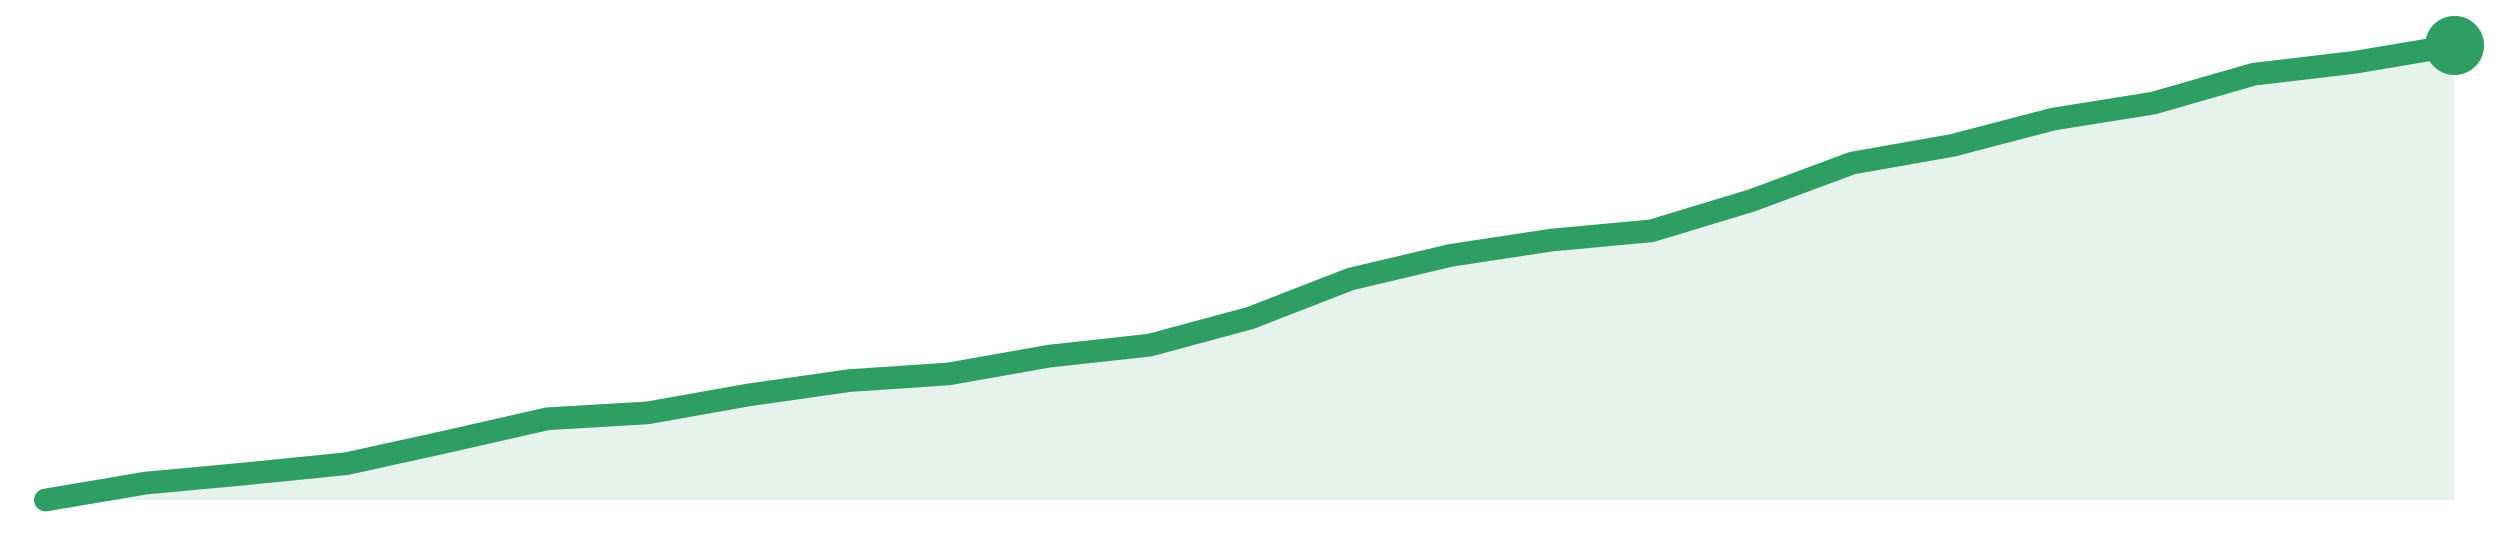
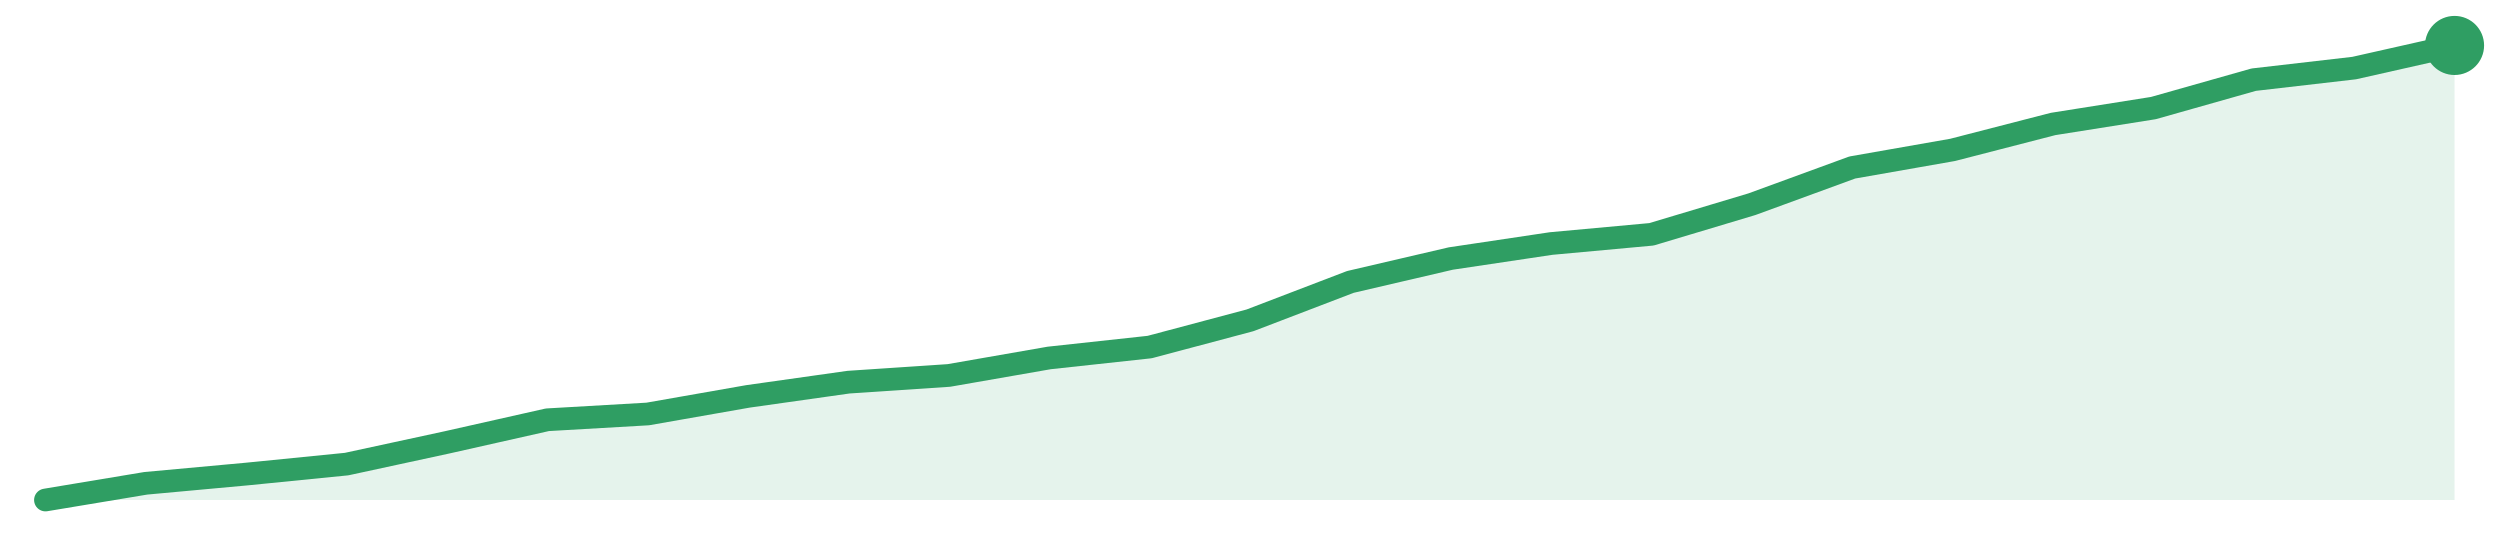
<svg xmlns="http://www.w3.org/2000/svg" width="220" height="48" viewBox="0 0 220 48" role="img" aria-label="trend">
-   <path d="M4.0,44.0 L4.0,44.0 L12.83,42.51 L21.67,41.69 L30.5,40.8 L39.33,38.86 L48.17,36.85 L57.0,36.33 L65.83,34.76 L74.67,33.5 L83.5,32.9 L92.33,31.34 L101.17,30.37 L110.0,27.99 L118.83,24.56 L127.67,22.47 L136.5,21.13 L145.33,20.31 L154.17,17.63 L163.0,14.35 L171.83,12.79 L180.67,10.48 L189.5,9.07 L198.33,6.53 L207.17,5.49 L216.0,4.0 L216.0,44.0 Z" fill="#2f9e631f" />
-   <path d="M4.0,44.0 L12.83,42.51 L21.67,41.69 L30.5,40.8 L39.33,38.86 L48.17,36.85 L57.0,36.33 L65.83,34.76 L74.67,33.5 L83.5,32.9 L92.33,31.34 L101.17,30.37 L110.0,27.99 L118.83,24.56 L127.67,22.47 L136.5,21.13 L145.33,20.31 L154.17,17.63 L163.0,14.35 L171.83,12.79 L180.67,10.48 L189.5,9.07 L198.33,6.53 L207.17,5.49 L216.0,4.0" fill="none" stroke="#2f9e63" stroke-width="2" stroke-linejoin="round" stroke-linecap="round" />
+   <path d="M4.0,44.0 L4.0,44.0 L12.83,42.53 L21.67,41.72 L30.5,40.84 L39.33,38.93 L48.17,36.94 L57.0,36.43 L65.83,34.88 L74.67,33.63 L83.5,33.04 L92.33,31.5 L101.17,30.54 L110.0,28.19 L118.83,24.81 L127.67,22.75 L136.5,21.43 L145.33,20.62 L154.17,17.97 L163.0,14.74 L171.83,13.19 L180.67,10.91 L189.5,9.51 L198.33,7.01 L207.17,5.99 L216.0,4.0 L216.0,44.0 Z" fill="#2f9e631f" />
+   <path d="M4.0,44.0 L12.83,42.53 L21.67,41.72 L30.5,40.84 L39.33,38.93 L48.17,36.94 L57.0,36.43 L65.83,34.88 L74.67,33.63 L83.5,33.04 L92.33,31.5 L101.17,30.54 L110.0,28.19 L118.83,24.81 L127.67,22.75 L136.5,21.43 L145.33,20.62 L154.17,17.97 L163.0,14.74 L171.83,13.19 L180.67,10.91 L189.5,9.51 L198.33,7.01 L207.17,5.99 L216.0,4.0" fill="none" stroke="#2f9e63" stroke-width="2" stroke-linejoin="round" stroke-linecap="round" />
  <circle cx="216.0" cy="4.0" r="2.6" fill="#2f9e63" />
</svg>
